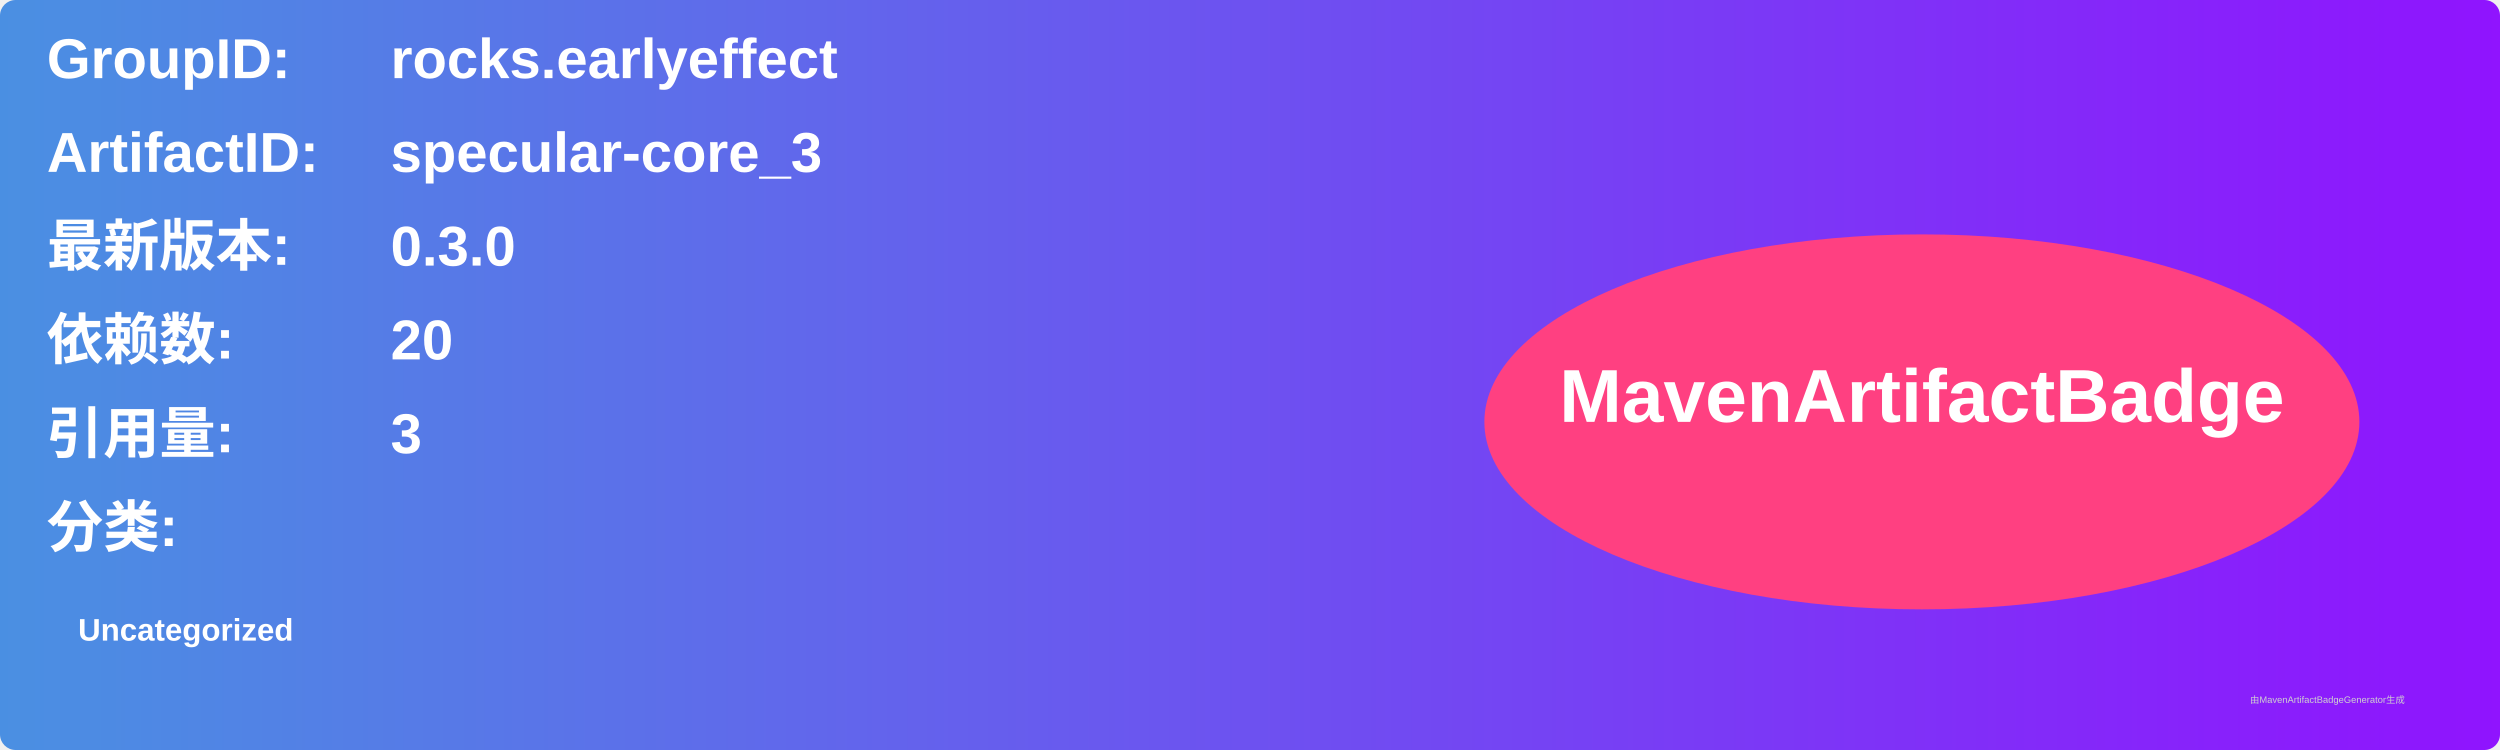
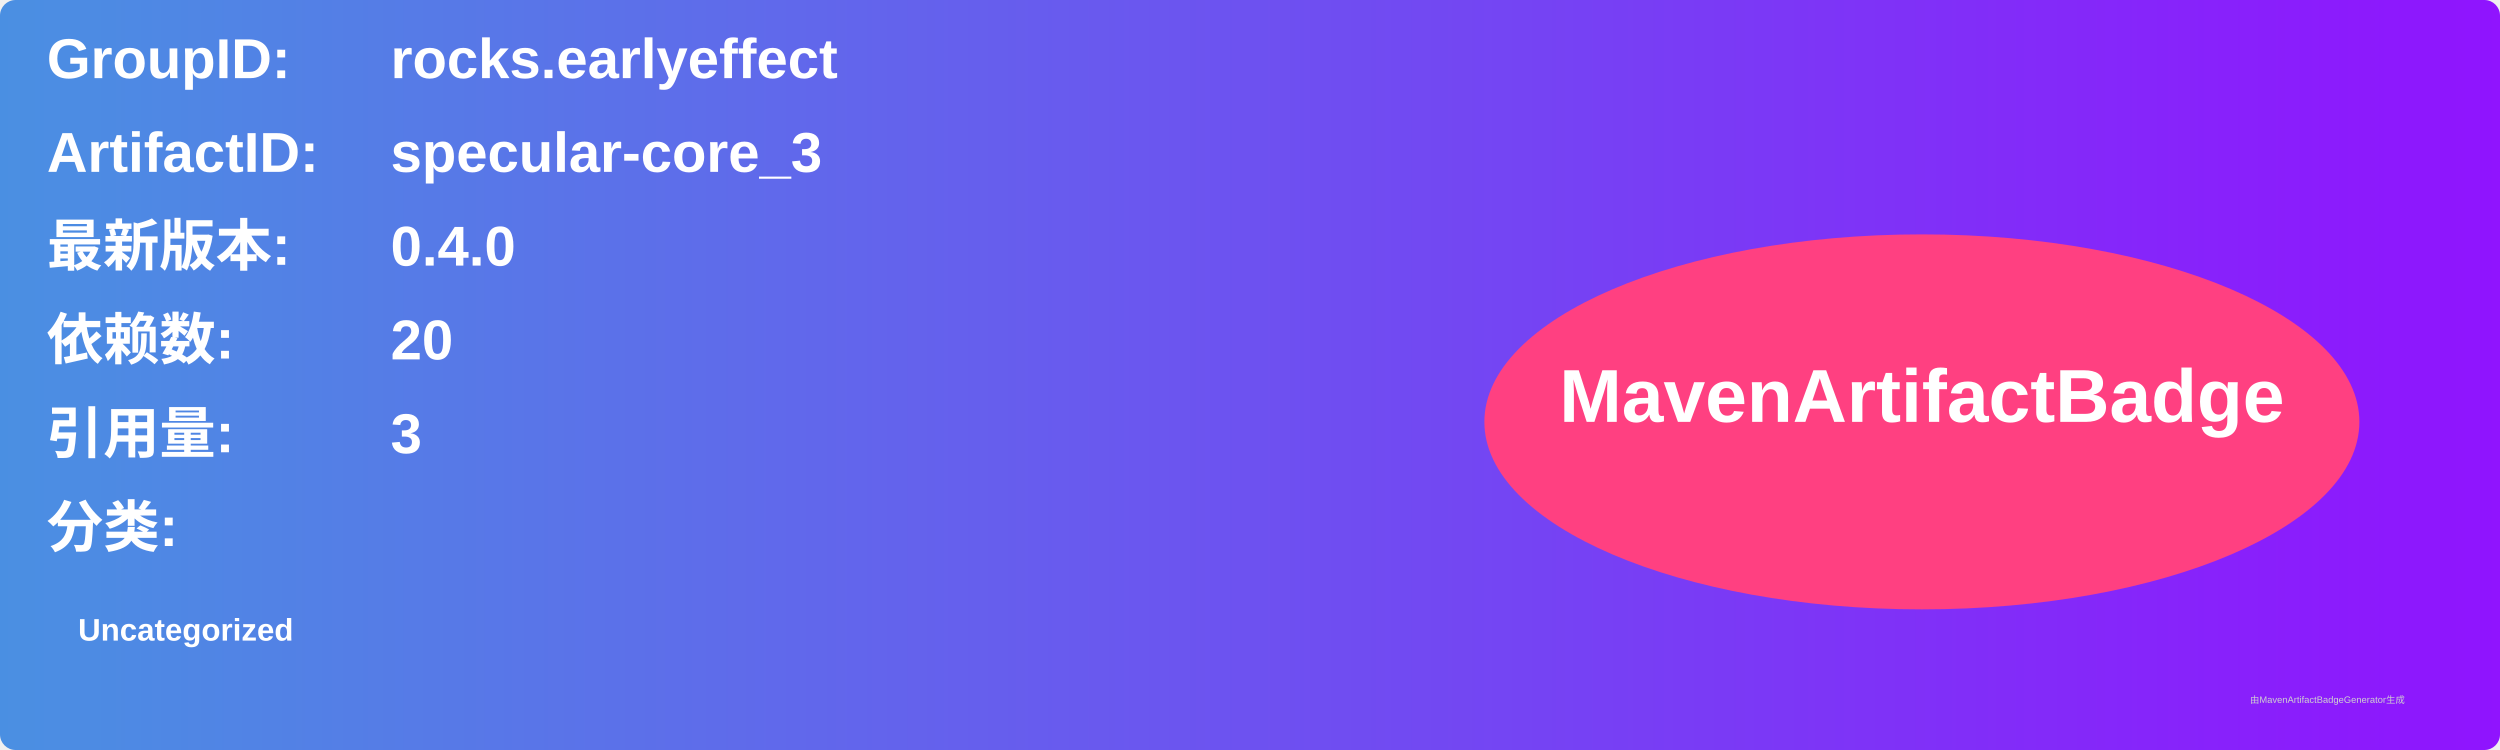
<svg xmlns="http://www.w3.org/2000/svg" width="800" height="240" viewBox="0 0 800 240">
  <linearGradient id="grad" x1="0%" y1="0%" x2="100%" y2="0%">
    <stop offset="0%" stop-color="#4a90e2" />
    <stop offset="100%" stop-color="#9013fe" />
  </linearGradient>
  <rect width="100%" height="100%" rx="5" ry="5" fill="url(#grad)" />
  <g transform="translate(15, 15)">
    <text x="0" y="10" font-family="Arial" font-size="18" fill="white" font-weight="bold" width="260">GroupID:</text>
    <text x="110" y="10" font-family="Arial" font-size="18" fill="white" font-weight="bold" width="460">rocks.earlyeffect</text>
    <text x="0" y="40" font-family="Arial" font-size="18" fill="white" font-weight="bold" width="260">ArtifactID:</text>
    <text x="110" y="40" font-family="Arial" font-size="18" fill="white" font-weight="bold" width="460">specular-core_3</text>
    <text x="0" y="70" font-family="Arial" font-size="18" fill="white" font-weight="bold">最新版本:</text>
    <text x="110" y="70" font-family="Arial" font-size="18" fill="white" font-weight="bold">
-       <tspan font-weight="bold">0.3.0</tspan>
+       <tspan font-weight="bold">0.4.0</tspan>
    </text>
    <text x="0" y="100" font-family="Arial" font-size="18" fill="white" font-weight="bold">依赖数: </text>
    <text x="110" y="100" font-family="Arial" font-size="18" fill="white">
      <tspan font-weight="bold">20</tspan>
    </text>
    <text x="0" y="130" font-family="Arial" font-size="18" fill="white" font-weight="bold">引用量: </text>
    <text x="110" y="130" font-family="Arial" font-size="18" fill="white">
      <tspan font-weight="bold">3</tspan>
    </text>
    <text x="0" y="160" font-family="Arial" font-size="18" fill="white" font-weight="bold">分类:</text>
    <text x="10" y="190" font-family="Arial" font-size="10" fill="white">
      <tspan font-weight="bold">Uncategorized</tspan>
    </text>
    <ellipse cx="600" cy="120" rx="140" ry="60" fill="#ff4081" />
    <text x="600" y="120" text-anchor="middle" font-family="Arial" font-size="24" fill="white" font-weight="bold">MavenArtifactBadge</text>
  </g>
  <text x="720" y="225" font-family="Arial" font-size="3" fill="#d0d0d0">由MavenArtifactBadgeGenerator生成</text>
</svg>
